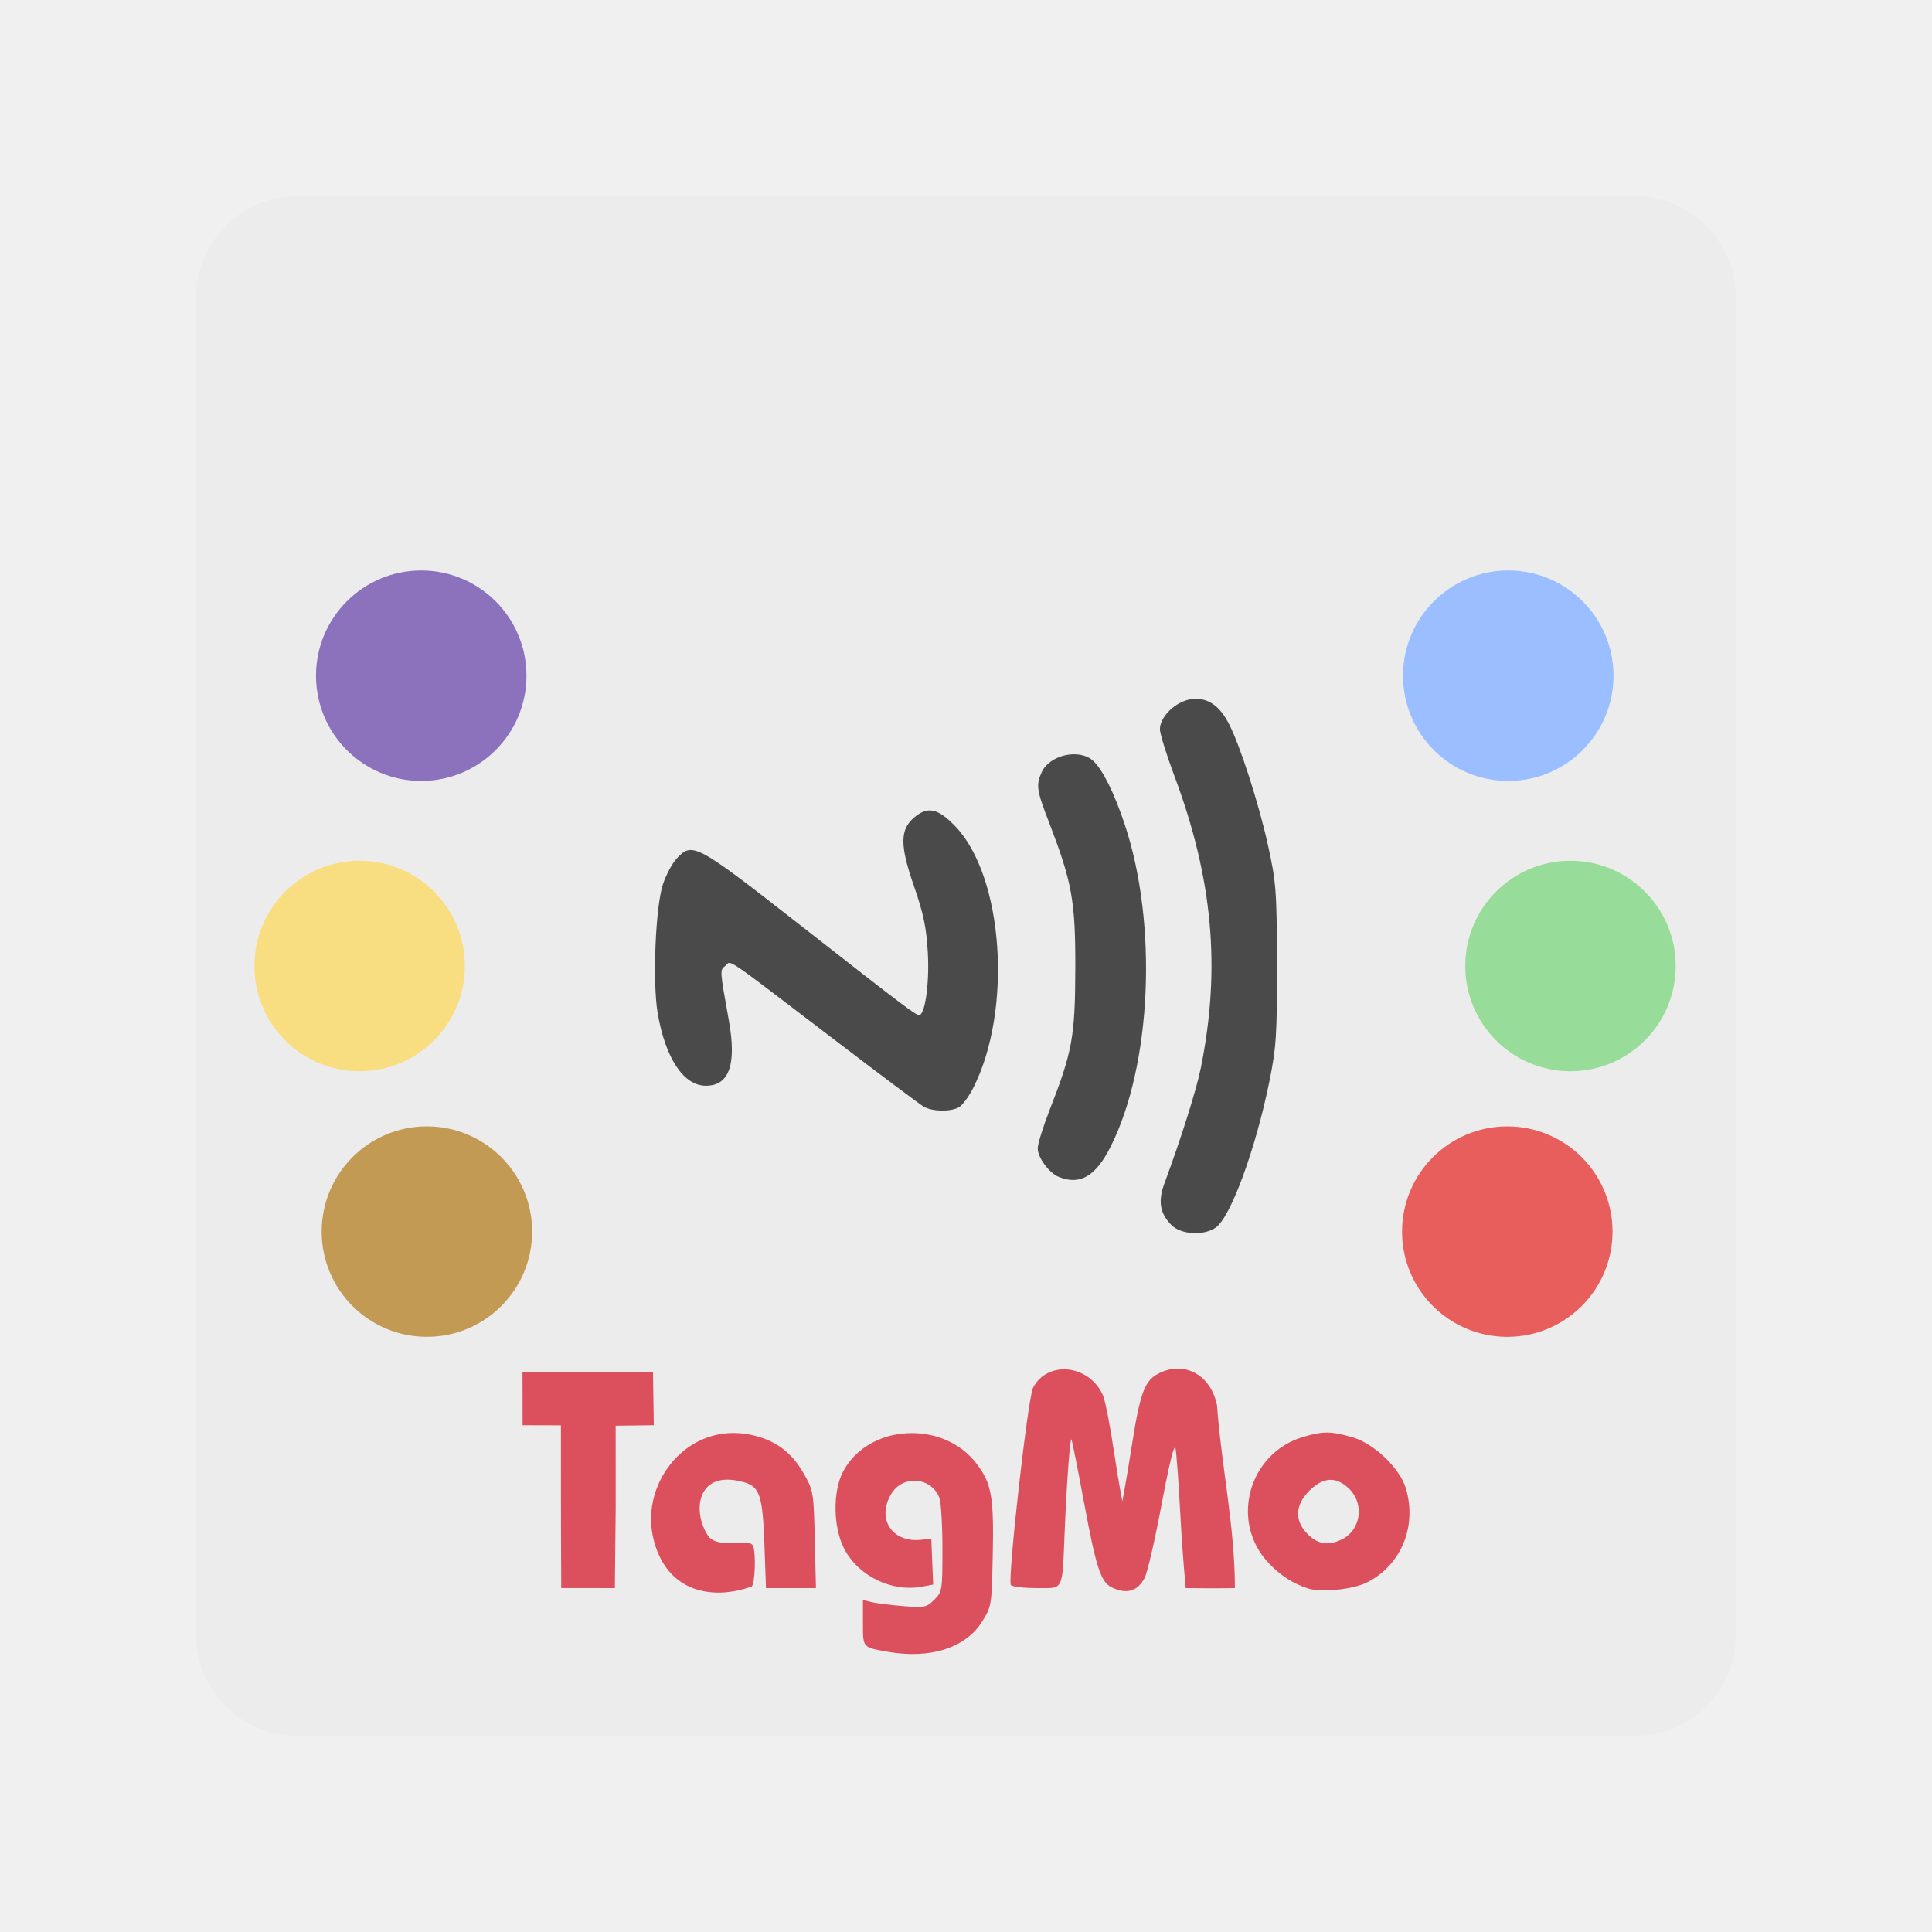
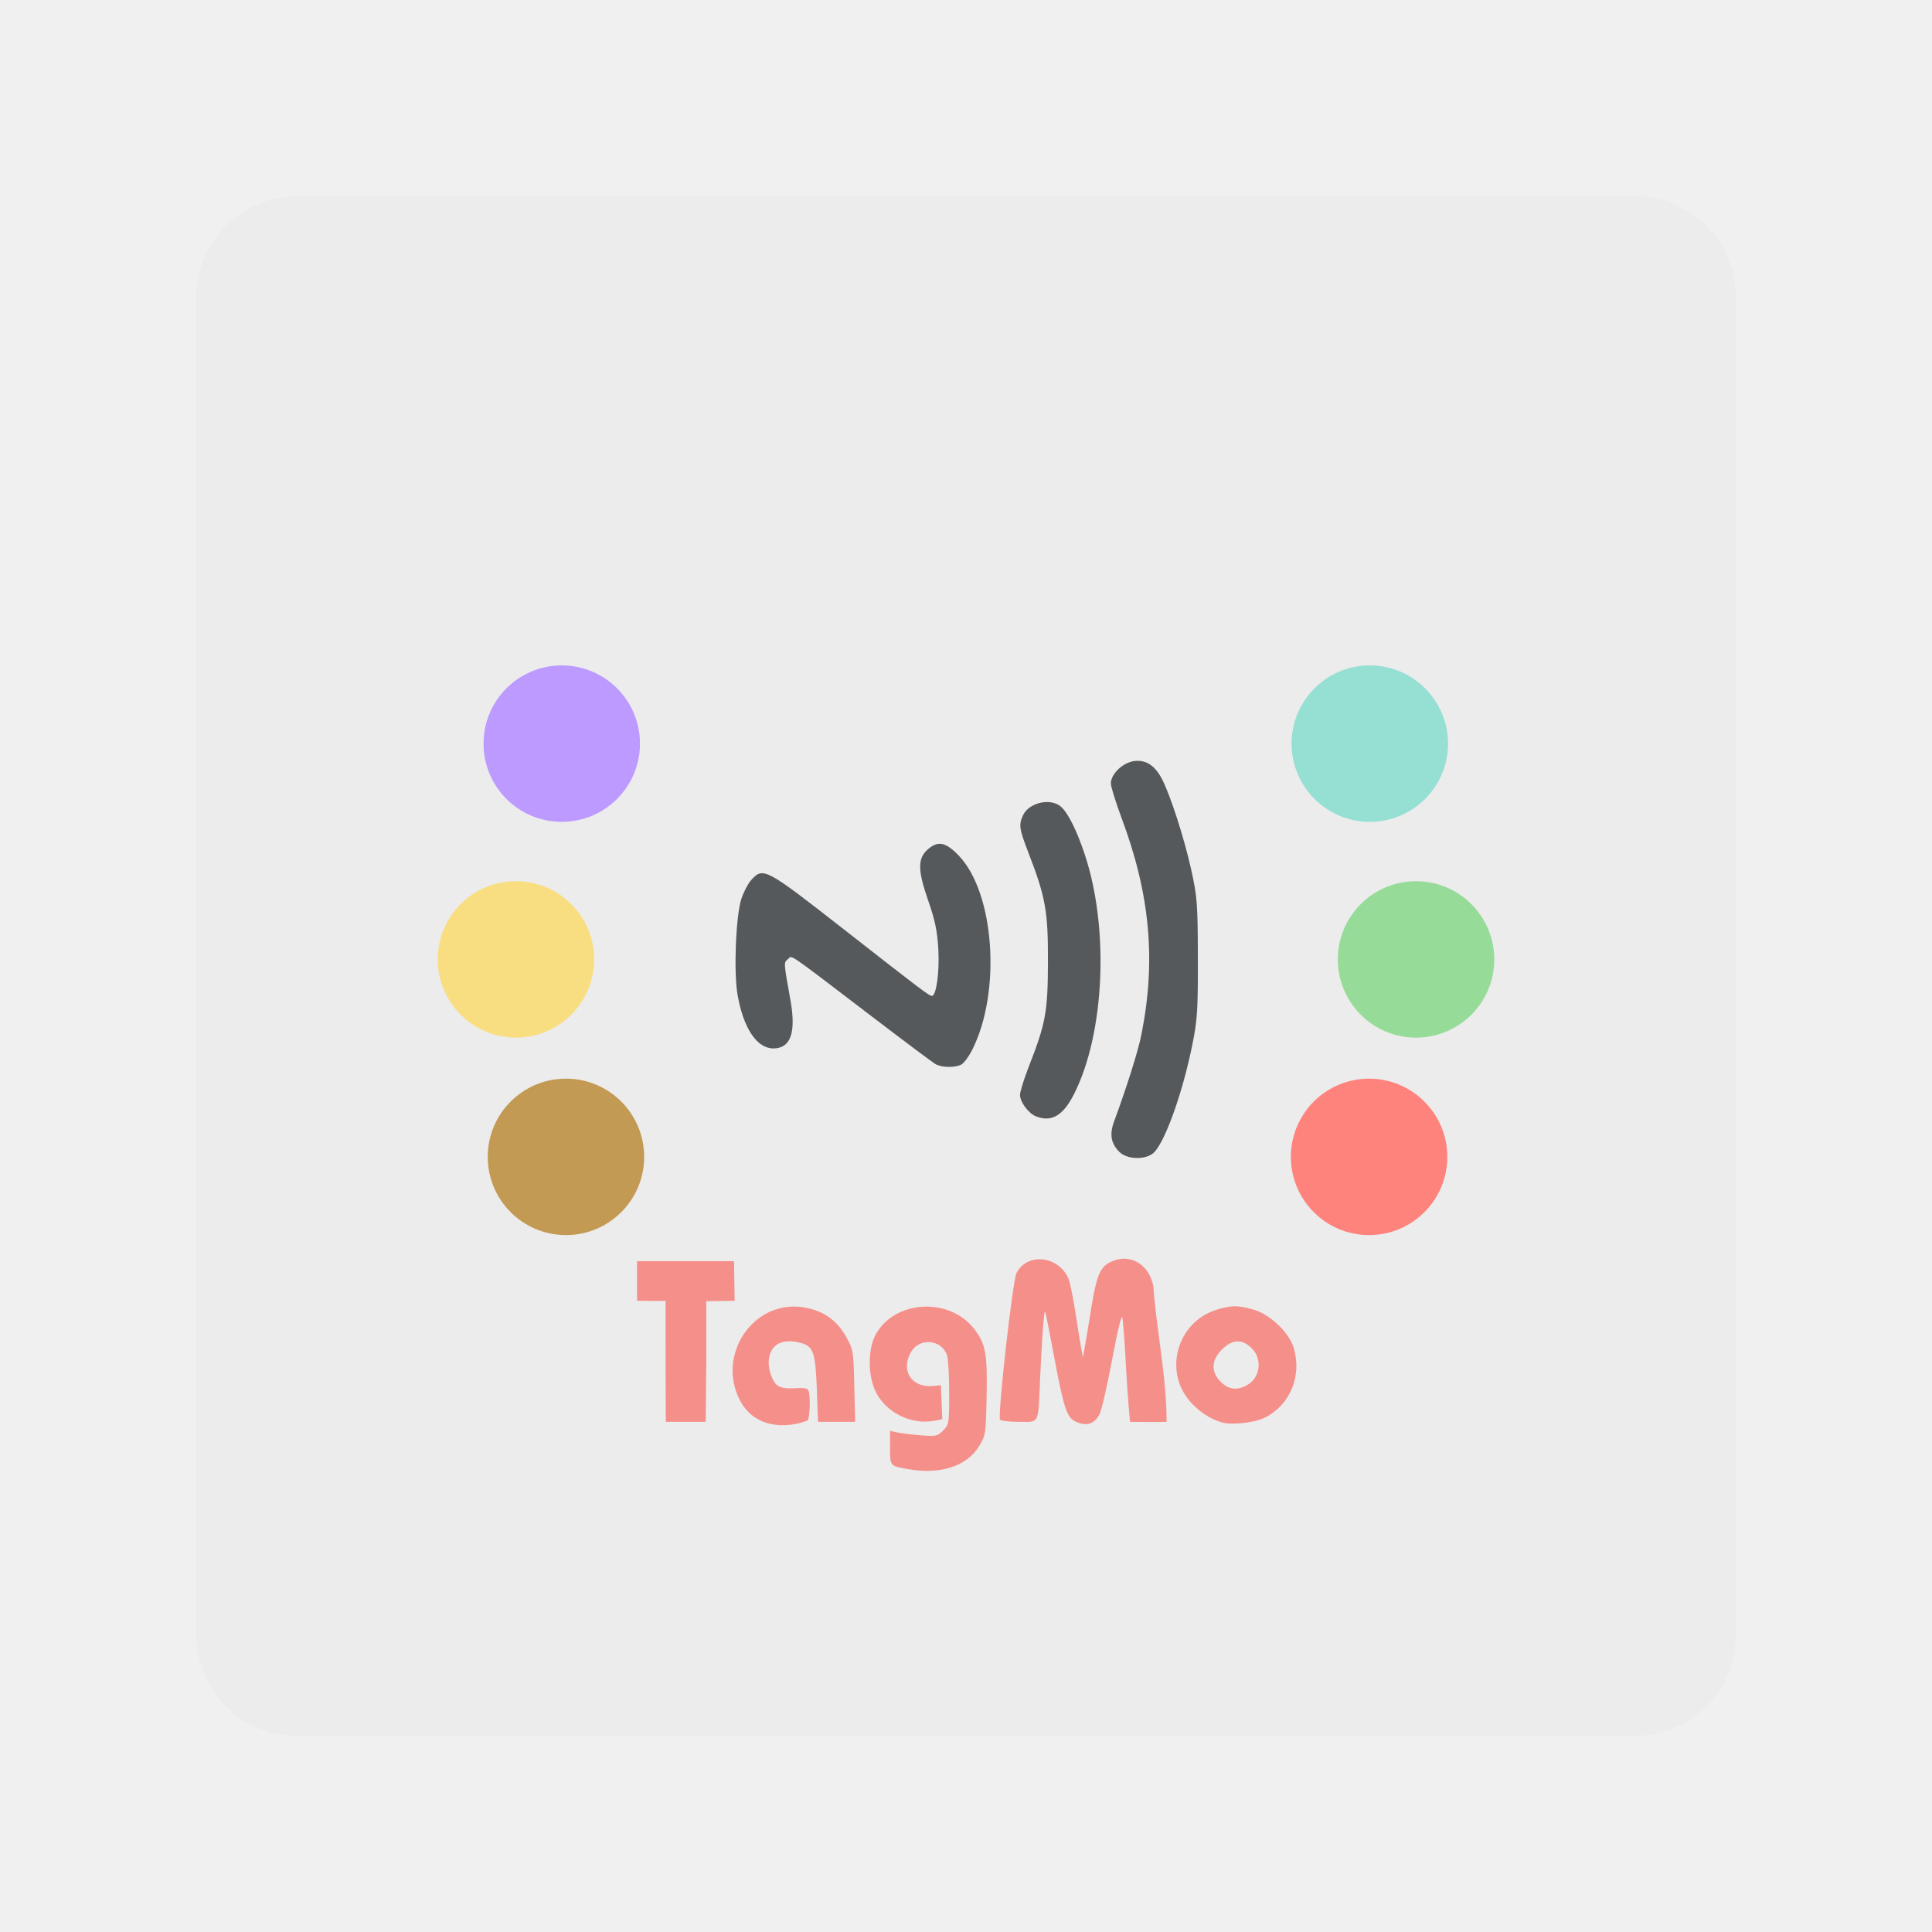
- <svg xmlns="http://www.w3.org/2000/svg" id="svg2" width="192" height="192" version="1.1">
-   <defs id="defs4">
-     <pattern id="EMFhbasepattern" width="6" height="6" x="0" y="0" patternUnits="userSpaceOnUse" />
-     <pattern id="EMFhbasepattern-7" width="6" height="6" x="0" y="0" patternUnits="userSpaceOnUse" />
-   </defs>
-   <g id="layer1" transform="translate(0 -860.362)">
-     <rect id="rect980" width="153" height="153" x="19.5" y="879.862" rx="10" style="fill:#ececec;fill-opacity:1;fill-rule:evenodd;stroke:none;stroke-opacity:1" />
-     <path id="path995" d="M88.176 1024.505c-2.477-.447-2.417-.376-2.417-2.874v-2.258l.869.207c.477.114 1.888.29 3.134.393 2.134.174 2.312.138 3.08-.63.796-.796.815-.918.815-5.075 0-2.342-.135-4.616-.301-5.053-.784-2.06-3.614-2.307-4.768-.415-1.5 2.46.025 4.87 2.904 4.589l1.06-.104.092 2.274.093 2.274-1.122.21c-3.01.565-6.345-1.074-7.739-3.804-1.081-2.118-1.126-5.673-.095-7.628 2.493-4.732 9.92-5.18 13.261-.8 1.503 1.972 1.737 3.279 1.618 9.053-.104 5.046-.117 5.127-1.056 6.644-1.626 2.628-5.19 3.76-9.428 2.997zm-23.288-11.439c-1.195-5.482 3.51-11.416 9.734-10.116 2.385.498 4.054 1.723 5.258 3.858.958 1.7.983 1.846 1.094 6.57l.114 4.806h-4.966l-.158-4.426c-.17-4.57-.448-5.513-1.777-6.018-4.95-1.572-5.456 2.814-3.815 5.252.984 1.403 4.102.145 4.471.998.301.785.188 3.83-.15 4.038-3.995 1.437-8.61.52-9.805-4.963zm45.61 5.054c-1.101-.532-1.55-1.902-2.773-8.458-.63-3.383-1.191-6.196-1.246-6.25-.144-.145-.46 4.141-.67 9.083-.262 6.148-.034 5.687-2.819 5.687-1.29 0-2.429-.136-2.532-.304-.344-.555 1.685-18.596 2.204-19.6 1.438-2.782 5.645-2.305 6.961.79.222.52.724 3.117 1.116 5.768.392 2.65.799 4.734.799 4.734s.446-2.393.887-5.211c.872-5.584 1.3-6.77 2.706-7.498 2.55-1.318 5.202.12 5.813 3.154.438 6.05 1.78 12.093 1.78 18.169-1.62.04-4.886 0-4.886 0s-.332-3.414-.512-6.856c-.18-3.442-.41-6.613-.509-7.047-.116-.503-.616 1.525-1.374 5.569-.656 3.497-1.413 6.786-1.683 7.307-.698 1.35-1.793 1.673-3.262.963zm19.491.102c-1.49-.489-2.683-1.252-3.854-2.463-3.95-4.082-2.113-10.96 3.36-12.594 1.981-.59 2.818-.584 4.941.04 2.132.625 4.684 3.073 5.277 5.061 1.125 3.766-.452 7.618-3.822 9.337-1.407.718-4.585 1.05-5.902.619zm3.432-4.914c1.81-.935 2.17-3.476.702-4.945-1.298-1.298-2.606-1.248-4.005.15-1.432 1.433-1.486 2.987-.151 4.322 1.027 1.027 2.1 1.174 3.454.473zm-77.644 4.874c-.042-5.591-.033-16.17-.033-16.17l-3.81-.011-.007-5.303H64.894l.082 5.302-3.792.05.004 8.155-.084 7.979z" style="fill:#dc505e;stroke-width:.316" />
-     <path id="path2755" d="M116.418 982.105c-1.144-1.143-1.353-2.367-.704-4.12 1.657-4.472 3.187-9.326 3.624-11.496 1.996-9.91 1.194-18.787-2.617-28.985-.798-2.133-1.45-4.235-1.45-4.671 0-1.26 1.59-2.784 3.117-2.988 1.575-.21 2.796.594 3.754 2.474 1.11 2.176 2.928 7.817 3.843 11.928.836 3.753.898 4.565.917 11.904.017 6.987-.067 8.3-.742 11.635-1.366 6.749-3.851 13.528-5.34 14.57-1.194.837-3.443.708-4.402-.25zm-11.193-4.78c-.975-.394-2.097-1.918-2.097-2.847 0-.431.532-2.145 1.182-3.81 2.258-5.777 2.534-7.29 2.553-14.025.019-6.728-.32-8.61-2.614-14.555-1.231-3.19-1.308-3.71-.729-4.98.794-1.743 3.765-2.395 5.127-1.125.945.88 2.073 3.157 3.124 6.302 3.304 9.893 2.684 23.944-1.414 32.062-1.475 2.922-3.033 3.826-5.132 2.978zm-13.439-6.992c-.371-.22-4.257-3.13-8.634-6.47-11.524-8.791-10.434-8.048-11.056-7.532-.572.475-.582.306.346 5.504.77 4.32.022 6.426-2.287 6.426-2.21 0-4.01-2.696-4.789-7.172-.534-3.07-.23-10.61.52-12.858.308-.927.92-2.071 1.357-2.543 1.57-1.694 1.886-1.522 12.5 6.782 10.123 7.92 11.245 8.768 11.601 8.768.586 0 1.03-3.164.865-6.157-.14-2.523-.43-3.922-1.376-6.642-1.402-4.029-1.405-5.612-.014-6.81 1.358-1.167 2.37-.96 4.105.839 4.81 4.99 5.726 18.251 1.796 26.007-.446.88-1.097 1.753-1.446 1.94-.848.454-2.65.412-3.488-.082z" style="fill:#4a4a4a;stroke-width:.328" />
-     <circle id="path2976" cx="41.863" cy="927.513" r="10.458" style="fill:#8c72bd;stroke-width:12;stroke-linecap:square;paint-order:markers stroke fill" />
-     <circle id="path2976-1" cx="42.426" cy="982.757" r="10.458" style="fill:#c39a54;stroke-width:12;stroke-linecap:square;paint-order:markers stroke fill" />
-     <circle id="path2976-1-3" cx="149.793" cy="982.759" r="10.458" style="fill:#e85e5c;stroke-width:12;stroke-linecap:square;paint-order:markers stroke fill" />
-     <circle id="path2976-1-3-0" cx="156.073" cy="956.362" r="10.458" style="fill:#98dc9a;stroke-width:12;stroke-linecap:square;paint-order:markers stroke fill" />
-     <circle id="path2976-1-3-0-0" cx="149.889" cy="927.513" r="10.458" style="fill:#9abeff;stroke-width:12;stroke-linecap:square;paint-order:markers stroke fill" />
-     <circle id="path2976-0" cx="35.74" cy="956.362" r="10.458" style="fill:#f9de81;stroke-width:12;stroke-linecap:square;paint-order:markers stroke fill" />
-   </g>
+ <svg xmlns="http://www.w3.org/2000/svg" id="svg2" width="192" height="192" version="1.1" xml:space="preserve">
+   <defs id="defs4" />
+   <rect id="rect980" width="153" height="153" x="19.5" y="19.5" rx="10" style="fill:#ececec;fill-opacity:1;fill-rule:evenodd;stroke:none;stroke-opacity:1" />
+   <path id="path995" d="m 90.253,146.002 c -1.841,-0.332 -1.797,-0.28 -1.797,-2.136 v -1.679 l 0.646,0.154 c 0.355,0.085 1.403,0.216 2.33,0.292 1.586,0.129 1.719,0.103 2.29,-0.468 0.592,-0.592 0.606,-0.682 0.606,-3.773 0,-1.741 -0.1,-3.431 -0.224,-3.756 -0.583,-1.531 -2.687,-1.715 -3.544,-0.308 -1.115,1.829 0.019,3.62 2.159,3.411 l 0.788,-0.077 0.068,1.69 0.069,1.69 -0.834,0.156 c -2.238,0.42 -4.717,-0.798 -5.753,-2.828 -0.804,-1.574 -0.837,-4.217 -0.071,-5.67 1.853,-3.518 7.374,-3.851 9.858,-0.595 1.117,1.466 1.291,2.438 1.203,6.73 -0.077,3.751 -0.087,3.811 -0.785,4.939 -1.209,1.954 -3.858,2.795 -7.008,2.228 z m -17.312,-8.503 c -0.888,-4.075 2.609,-8.486 7.236,-7.52 1.773,0.37 3.014,1.281 3.909,2.868 0.712,1.264 0.731,1.372 0.813,4.884 l 0.085,3.573 H 81.293 L 81.175,138.013 c -0.126,-3.397 -0.333,-4.098 -1.321,-4.474 -3.68,-1.169 -4.056,2.092 -2.836,3.904 0.731,1.043 3.049,0.108 3.324,0.742 0.224,0.584 0.14,2.847 -0.112,3.002 -2.97,1.068 -6.4,0.387 -7.289,-3.689 z m 33.905,3.757 c -0.818,-0.395 -1.152,-1.414 -2.061,-6.287 -0.468,-2.515 -0.885,-4.606 -0.926,-4.646 -0.107,-0.108 -0.342,3.078 -0.498,6.752 -0.195,4.57 -0.025,4.228 -2.096,4.228 -0.959,0 -1.806,-0.101 -1.882,-0.226 -0.256,-0.413 1.253,-13.824 1.638,-14.57 1.069,-2.068 4.196,-1.713 5.175,0.587 0.165,0.387 0.538,2.317 0.83,4.288 0.291,1.97 0.594,3.519 0.594,3.519 0,0 0.332,-1.779 0.659,-3.874 0.648,-4.151 0.966,-5.033 2.012,-5.574 1.896,-0.98 3.867,0.089 4.321,2.345 0.326,4.497 1.323,8.99 1.323,13.506 -1.204,0.03 -3.632,0 -3.632,0 0,0 -0.247,-2.538 -0.381,-5.097 -0.134,-2.559 -0.305,-4.916 -0.378,-5.239 -0.086,-0.374 -0.458,1.134 -1.021,4.14 -0.488,2.6 -1.05,5.045 -1.251,5.432 -0.519,1.004 -1.333,1.244 -2.425,0.716 z m 14.489,0.076 c -1.108,-0.364 -1.994,-0.931 -2.865,-1.831 -2.936,-3.034 -1.571,-8.147 2.498,-9.362 1.473,-0.439 2.095,-0.434 3.673,0.03 1.585,0.465 3.482,2.284 3.923,3.762 0.836,2.8 -0.336,5.663 -2.841,6.941 -1.046,0.534 -3.408,0.781 -4.387,0.46 z m 2.551,-3.653 c 1.345,-0.695 1.613,-2.584 0.522,-3.676 -0.965,-0.965 -1.937,-0.928 -2.977,0.112 -1.065,1.065 -1.105,2.22 -0.112,3.213 0.763,0.763 1.561,0.873 2.568,0.352 z m -57.718,3.623 c -0.031,-4.156 -0.025,-12.02 -0.025,-12.02 l -2.832,-0.008 -0.005,-3.942 H 72.946 l 0.061,3.941 -2.819,0.037 0.003,6.062 -0.062,5.931 z" style="fill:#f58f8a;fill-opacity:1;stroke-width:0.235" />
+   <path id="path2755" d="m 111.248,114.483 c -0.85,-0.85 -1.006,-1.76 -0.523,-3.063 1.232,-3.324 2.369,-6.933 2.694,-8.546 1.484,-7.367 0.888,-13.966 -1.945,-21.547 -0.593,-1.586 -1.078,-3.148 -1.078,-3.472 0,-0.937 1.182,-2.07 2.317,-2.221 1.171,-0.156 2.078,0.442 2.791,1.839 0.825,1.618 2.177,5.811 2.857,8.867 0.621,2.79 0.668,3.393 0.682,8.849 0.013,5.194 -0.05,6.17 -0.552,8.649 -1.015,5.017 -2.863,10.056 -3.97,10.831 -0.888,0.622 -2.559,0.526 -3.272,-0.186 z m -8.321,-3.553 c -0.725,-0.293 -1.559,-1.426 -1.559,-2.116 0,-0.32 0.395,-1.595 0.879,-2.832 1.679,-4.294 1.884,-5.419 1.898,-10.426 0.014,-5.001 -0.238,-6.4 -1.943,-10.82 -0.915,-2.371 -0.972,-2.758 -0.542,-3.702 0.59,-1.296 2.799,-1.78 3.811,-0.836 0.702,0.654 1.541,2.347 2.322,4.685 2.456,7.354 1.995,17.799 -1.051,23.834 -1.096,2.172 -2.255,2.844 -3.815,2.214 z m -9.99,-5.198 c -0.276,-0.164 -3.165,-2.327 -6.418,-4.81 -8.567,-6.535 -7.756,-5.983 -8.219,-5.599 -0.425,0.353 -0.433,0.227 0.257,4.091 0.572,3.211 0.016,4.777 -1.7,4.777 -1.643,0 -2.981,-2.004 -3.56,-5.331 -0.397,-2.282 -0.171,-7.887 0.387,-9.558 0.229,-0.689 0.684,-1.54 1.009,-1.89 1.167,-1.259 1.402,-1.131 9.292,5.042 7.525,5.887 8.359,6.518 8.624,6.518 0.436,0 0.766,-2.352 0.643,-4.577 -0.104,-1.876 -0.32,-2.915 -1.023,-4.937 -1.042,-2.995 -1.044,-4.172 -0.01,-5.062 1.009,-0.868 1.762,-0.714 3.052,0.624 3.576,3.709 4.257,13.567 1.335,19.333 -0.332,0.654 -0.815,1.303 -1.075,1.442 -0.63,0.337 -1.97,0.306 -2.593,-0.061 z" style="fill:#56595b;fill-opacity:1;stroke-width:0.244" />
+   <circle id="path2976" cx="55.826" cy="73.901" r="7.774" style="fill:#bd9aff;fill-opacity:1;stroke-width:8.92;stroke-linecap:square;paint-order:markers stroke fill" />
+   <circle id="path2976-1" cx="56.244" cy="114.968" r="7.774" style="fill:#c39a54;fill-opacity:1;stroke-width:8.92;stroke-linecap:square;paint-order:markers stroke fill" />
+   <circle id="path2976-1-3" cx="136.058" cy="114.969" r="7.774" style="fill:#ff837d;fill-opacity:1;stroke-width:8.92;stroke-linecap:square;paint-order:markers stroke fill" />
+   <circle id="path2976-1-3-0" cx="140.726" cy="95.347" r="7.774" style="fill:#97db99;fill-opacity:1;stroke-width:8.92;stroke-linecap:square;paint-order:markers stroke fill" />
+   <circle id="path2976-1-3-0-0" cx="136.129" cy="73.901" r="7.774" style="fill:#96dfd3;fill-opacity:1;stroke-width:8.92;stroke-linecap:square;paint-order:markers stroke fill" />
+   <circle id="path2976-0" cx="51.274" cy="95.347" r="7.774" style="fill:#f9de81;stroke-width:8.92;stroke-linecap:square;paint-order:markers stroke fill" />
  <style id="style853" type="text/css">.st0{fill:#fff}</style>
</svg>
